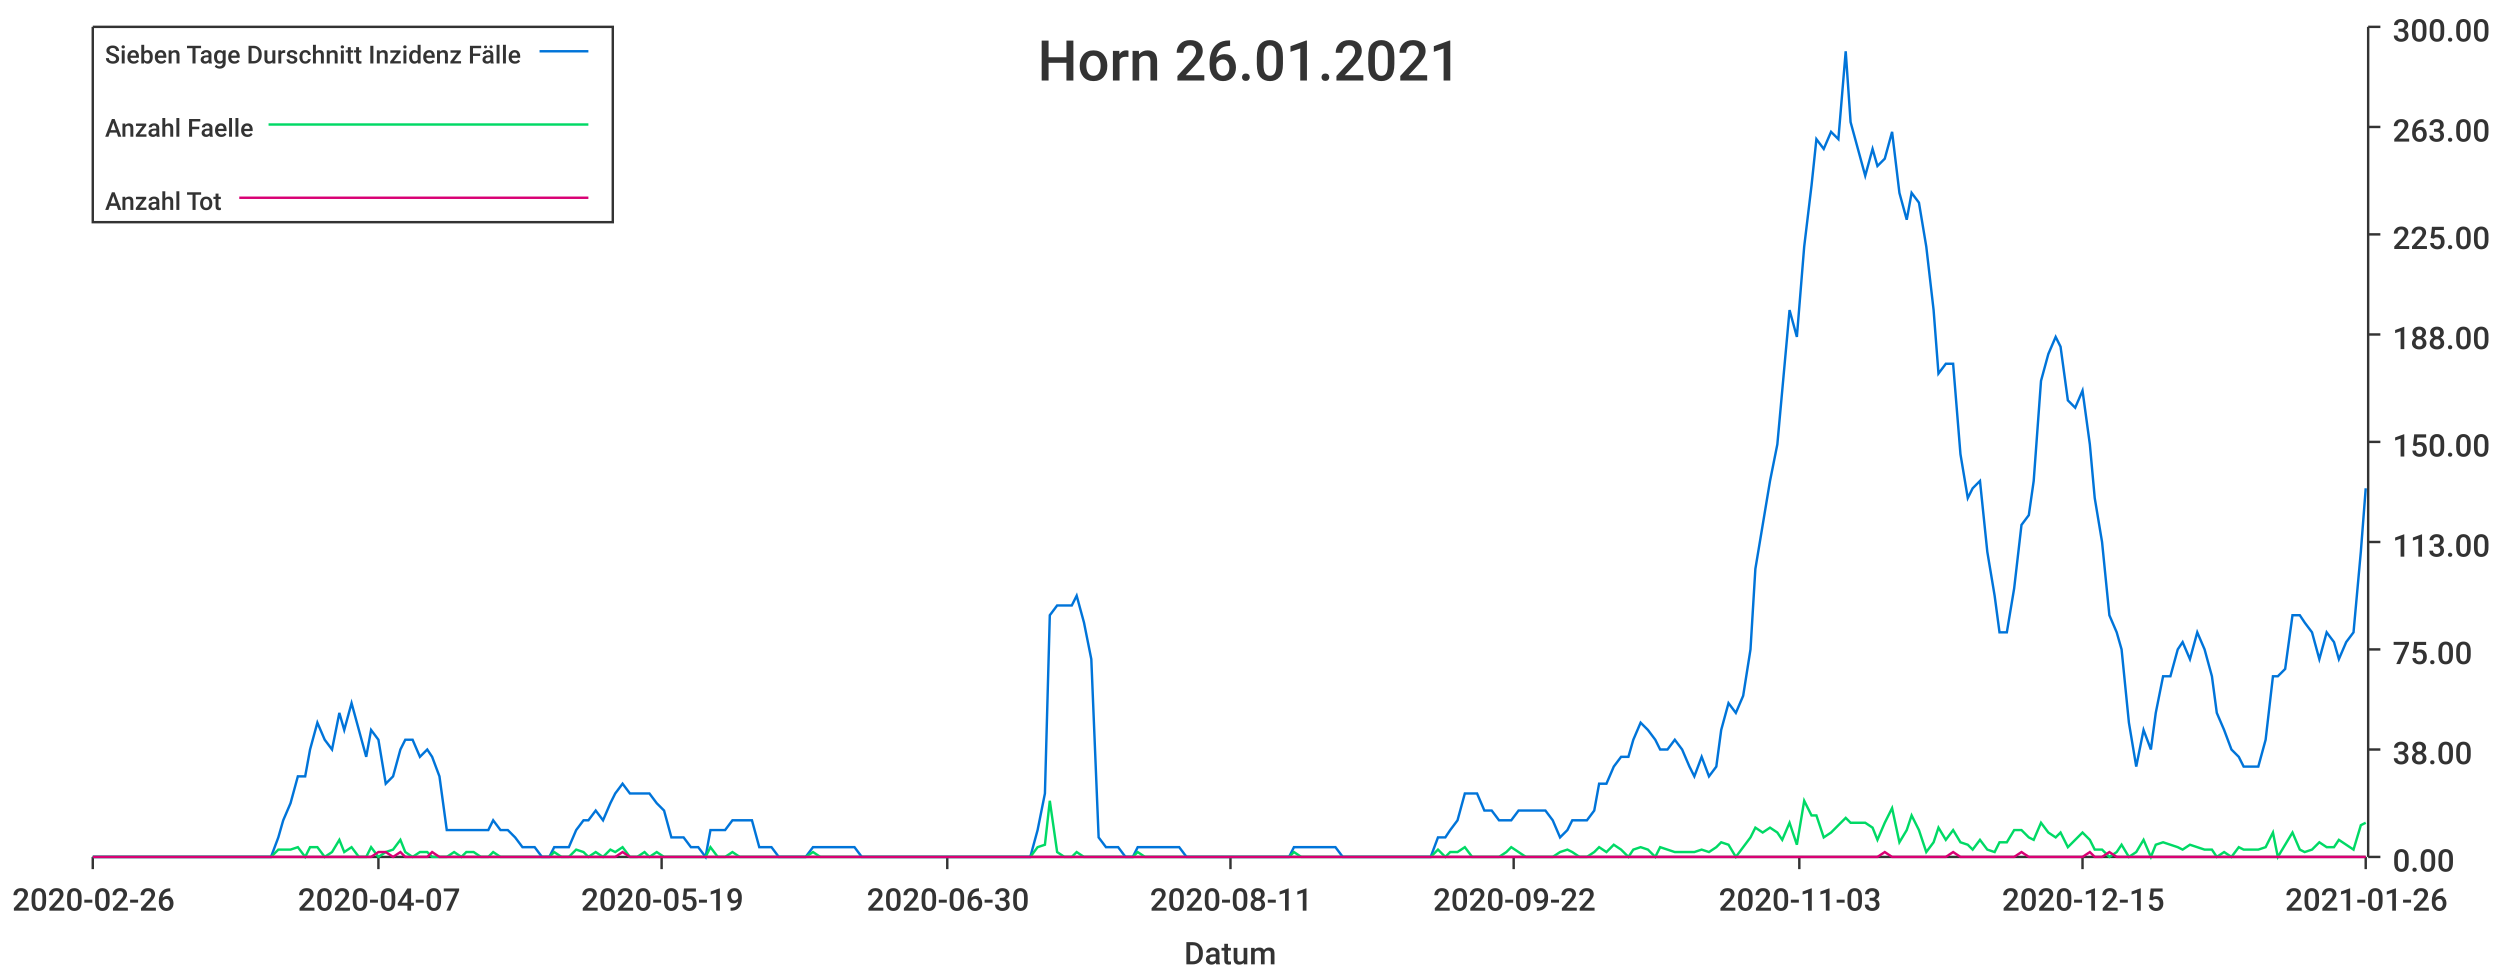
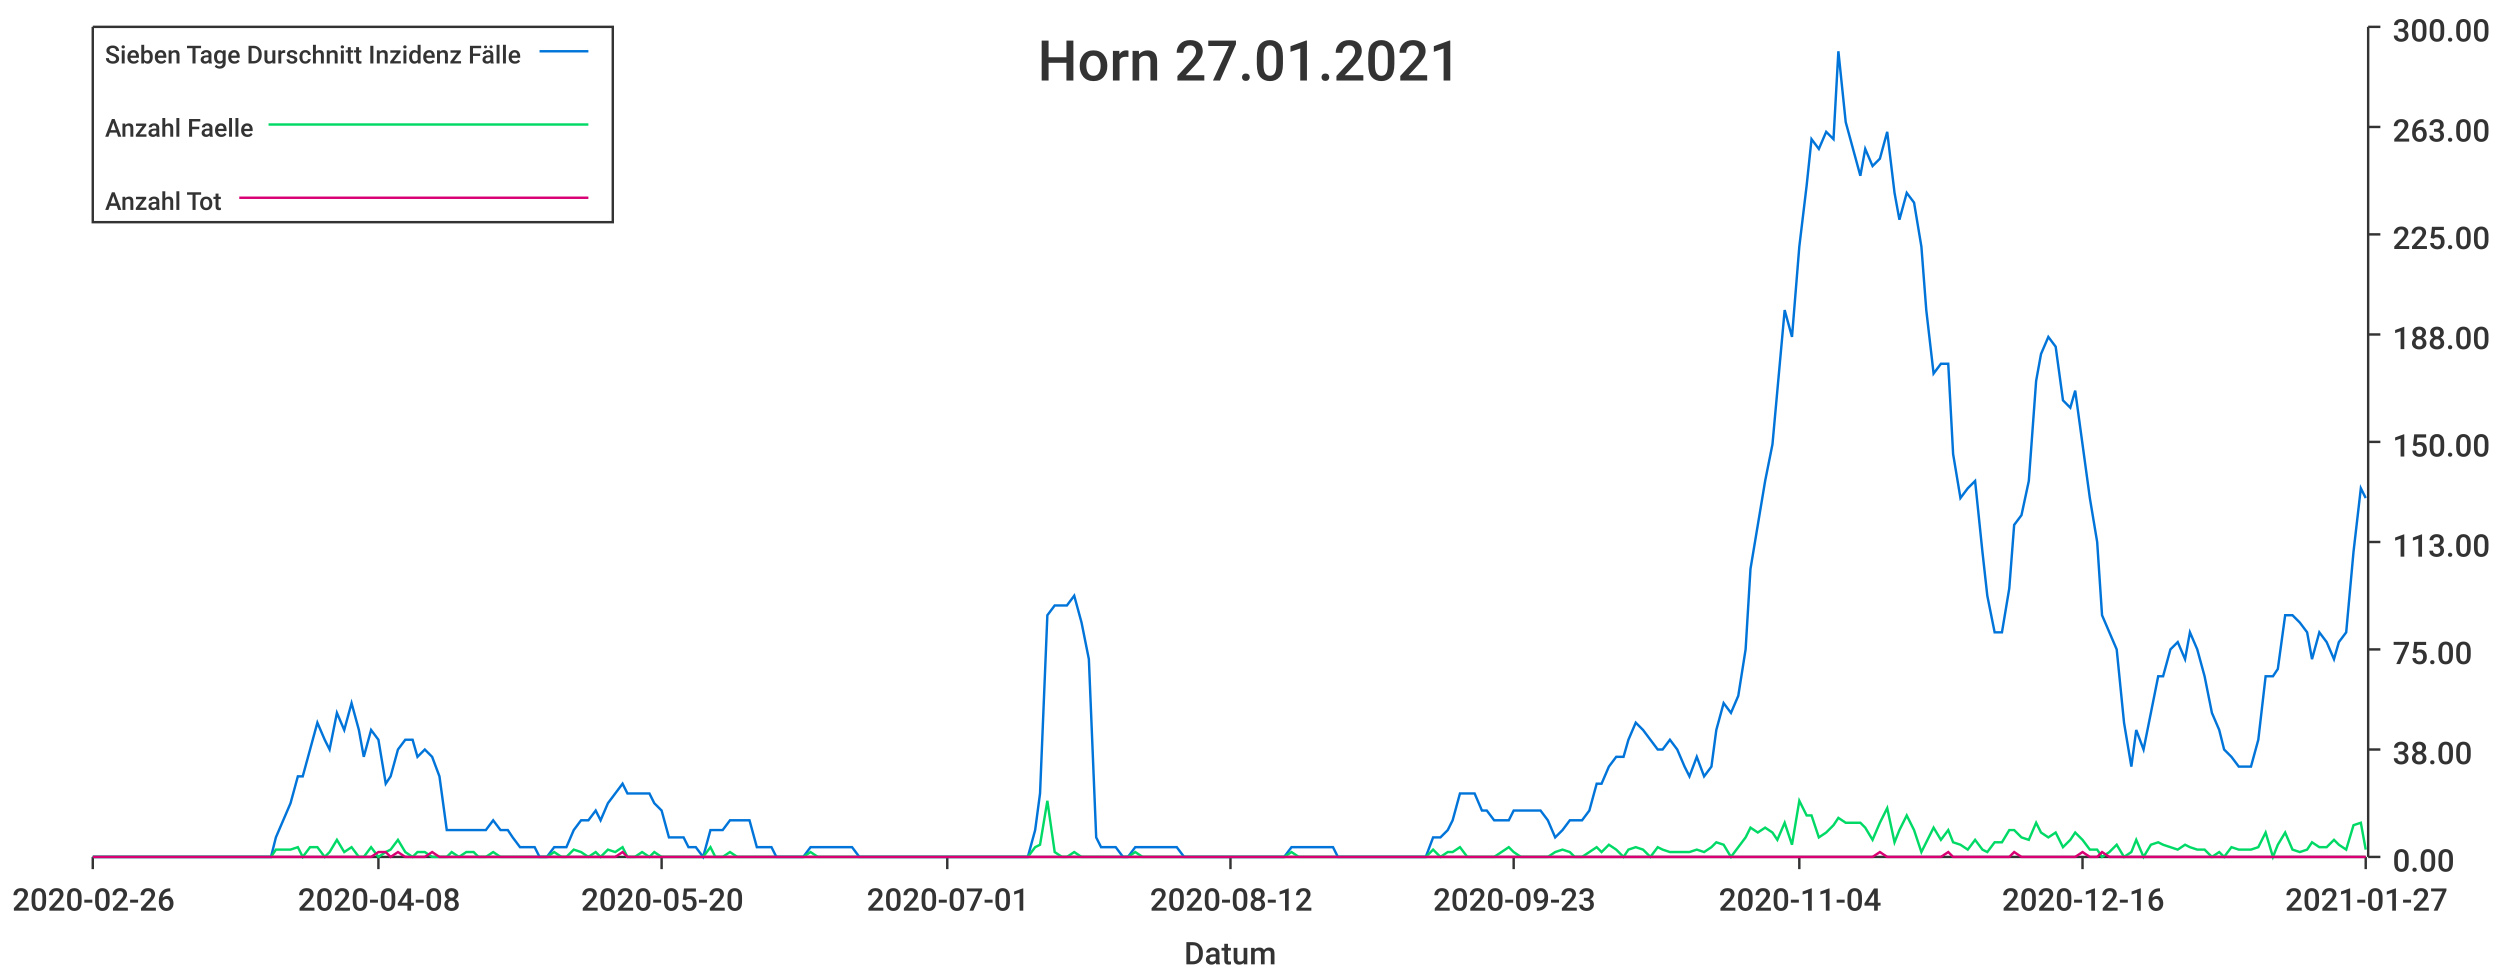
<svg xmlns="http://www.w3.org/2000/svg" width="1024" height="400">\n<path d="M 0 0 L 1024 0 L 1024 400 L 0 400 L 0 0" style="stroke-width:0;stroke:rgba(255,255,255,1.0);fill:rgba(255,255,255,1.0)" />
  <path d="M 38 11 L 969 11 L 969 351 L 38 351 L 38 11" style="stroke-width:0;stroke:rgba(255,255,255,1.0);fill:rgba(255,255,255,1.0)" />
  <path d="M 38 351 L 969 351" style="stroke-width:1;stroke:rgba(51,51,51,1.0);fill:none" />
  <path d="M 38 351 L 38 356" style="stroke-width:1;stroke:rgba(51,51,51,1.0);fill:none" />
  <text x="5" y="373" style="stroke-width:0;stroke:none;fill:rgba(51,51,51,1.0);font-size:12.8px;font-family:'Roboto Medium',sans-serif">2020-02-26</text>
  <path d="M 155 351 L 155 356" style="stroke-width:1;stroke:rgba(51,51,51,1.0);fill:none" />
-   <text x="122" y="373" style="stroke-width:0;stroke:none;fill:rgba(51,51,51,1.0);font-size:12.8px;font-family:'Roboto Medium',sans-serif">2020-04-07</text>
+   <text x="122" y="373" style="stroke-width:0;stroke:none;fill:rgba(51,51,51,1.0);font-size:12.8px;font-family:'Roboto Medium',sans-serif">2020-04-08</text>
  <path d="M 271 351 L 271 356" style="stroke-width:1;stroke:rgba(51,51,51,1.0);fill:none" />
-   <text x="238" y="373" style="stroke-width:0;stroke:none;fill:rgba(51,51,51,1.0);font-size:12.8px;font-family:'Roboto Medium',sans-serif">2020-05-19</text>
+   <text x="238" y="373" style="stroke-width:0;stroke:none;fill:rgba(51,51,51,1.0);font-size:12.8px;font-family:'Roboto Medium',sans-serif">2020-05-20</text>
  <path d="M 388 351 L 388 356" style="stroke-width:1;stroke:rgba(51,51,51,1.0);fill:none" />
-   <text x="355" y="373" style="stroke-width:0;stroke:none;fill:rgba(51,51,51,1.0);font-size:12.8px;font-family:'Roboto Medium',sans-serif">2020-06-30</text>
+   <text x="355" y="373" style="stroke-width:0;stroke:none;fill:rgba(51,51,51,1.0);font-size:12.8px;font-family:'Roboto Medium',sans-serif">2020-07-01</text>
  <path d="M 504 351 L 504 356" style="stroke-width:1;stroke:rgba(51,51,51,1.0);fill:none" />
-   <text x="471" y="373" style="stroke-width:0;stroke:none;fill:rgba(51,51,51,1.0);font-size:12.8px;font-family:'Roboto Medium',sans-serif">2020-08-11</text>
+   <text x="471" y="373" style="stroke-width:0;stroke:none;fill:rgba(51,51,51,1.0);font-size:12.8px;font-family:'Roboto Medium',sans-serif">2020-08-12</text>
  <path d="M 620 351 L 620 356" style="stroke-width:1;stroke:rgba(51,51,51,1.0);fill:none" />
-   <text x="587" y="373" style="stroke-width:0;stroke:none;fill:rgba(51,51,51,1.0);font-size:12.8px;font-family:'Roboto Medium',sans-serif">2020-09-22</text>
+   <text x="587" y="373" style="stroke-width:0;stroke:none;fill:rgba(51,51,51,1.0);font-size:12.8px;font-family:'Roboto Medium',sans-serif">2020-09-23</text>
  <path d="M 737 351 L 737 356" style="stroke-width:1;stroke:rgba(51,51,51,1.0);fill:none" />
-   <text x="704" y="373" style="stroke-width:0;stroke:none;fill:rgba(51,51,51,1.0);font-size:12.8px;font-family:'Roboto Medium',sans-serif">2020-11-03</text>
+   <text x="704" y="373" style="stroke-width:0;stroke:none;fill:rgba(51,51,51,1.0);font-size:12.8px;font-family:'Roboto Medium',sans-serif">2020-11-04</text>
  <path d="M 853 351 L 853 356" style="stroke-width:1;stroke:rgba(51,51,51,1.0);fill:none" />
-   <text x="820" y="373" style="stroke-width:0;stroke:none;fill:rgba(51,51,51,1.0);font-size:12.8px;font-family:'Roboto Medium',sans-serif">2020-12-15</text>
+   <text x="820" y="373" style="stroke-width:0;stroke:none;fill:rgba(51,51,51,1.0);font-size:12.8px;font-family:'Roboto Medium',sans-serif">2020-12-16</text>
  <path d="M 969 351 L 969 356" style="stroke-width:1;stroke:rgba(51,51,51,1.0);fill:none" />
-   <text x="936" y="373" style="stroke-width:0;stroke:none;fill:rgba(51,51,51,1.0);font-size:12.8px;font-family:'Roboto Medium',sans-serif">2021-01-26</text>
+   <text x="936" y="373" style="stroke-width:0;stroke:none;fill:rgba(51,51,51,1.0);font-size:12.8px;font-family:'Roboto Medium',sans-serif">2021-01-27</text>
  <text x="485" y="395" style="stroke-width:0;stroke:none;fill:rgba(51,51,51,1.0);font-size:12.8px;font-family:'Roboto Medium',sans-serif">Datum</text>
  <path d="M 970 351 L 970 11" style="stroke-width:1;stroke:rgba(51,51,51,1.0);fill:none" />
  <path d="M 970 351 L 975 351" style="stroke-width:1;stroke:rgba(51,51,51,1.0);fill:none" />
  <text x="980" y="357" style="stroke-width:0;stroke:none;fill:rgba(51,51,51,1.0);font-size:12.8px;font-family:'Roboto Medium',sans-serif">0.00</text>
  <path d="M 970 307 L 975 307" style="stroke-width:1;stroke:rgba(51,51,51,1.0);fill:none" />
  <text x="980" y="313" style="stroke-width:0;stroke:none;fill:rgba(51,51,51,1.0);font-size:12.8px;font-family:'Roboto Medium',sans-serif">38.00</text>
  <path d="M 970 266 L 975 266" style="stroke-width:1;stroke:rgba(51,51,51,1.0);fill:none" />
  <text x="980" y="272" style="stroke-width:0;stroke:none;fill:rgba(51,51,51,1.0);font-size:12.8px;font-family:'Roboto Medium',sans-serif">75.00</text>
  <path d="M 970 222 L 975 222" style="stroke-width:1;stroke:rgba(51,51,51,1.0);fill:none" />
  <text x="980" y="228" style="stroke-width:0;stroke:none;fill:rgba(51,51,51,1.0);font-size:12.8px;font-family:'Roboto Medium',sans-serif">113.00</text>
  <path d="M 970 181 L 975 181" style="stroke-width:1;stroke:rgba(51,51,51,1.0);fill:none" />
  <text x="980" y="187" style="stroke-width:0;stroke:none;fill:rgba(51,51,51,1.0);font-size:12.8px;font-family:'Roboto Medium',sans-serif">150.00</text>
  <path d="M 970 137 L 975 137" style="stroke-width:1;stroke:rgba(51,51,51,1.0);fill:none" />
  <text x="980" y="143" style="stroke-width:0;stroke:none;fill:rgba(51,51,51,1.0);font-size:12.8px;font-family:'Roboto Medium',sans-serif">188.00</text>
  <path d="M 970 96 L 975 96" style="stroke-width:1;stroke:rgba(51,51,51,1.0);fill:none" />
  <text x="980" y="102" style="stroke-width:0;stroke:none;fill:rgba(51,51,51,1.0);font-size:12.8px;font-family:'Roboto Medium',sans-serif">225.00</text>
  <path d="M 970 52 L 975 52" style="stroke-width:1;stroke:rgba(51,51,51,1.0);fill:none" />
  <text x="980" y="58" style="stroke-width:0;stroke:none;fill:rgba(51,51,51,1.0);font-size:12.8px;font-family:'Roboto Medium',sans-serif">263.00</text>
  <path d="M 970 11 L 975 11" style="stroke-width:1;stroke:rgba(51,51,51,1.0);fill:none" />
  <text x="980" y="17" style="stroke-width:0;stroke:none;fill:rgba(51,51,51,1.0);font-size:12.8px;font-family:'Roboto Medium',sans-serif">300.00</text>
-   <path d="M 38 351 L 41 351 L 44 351 L 47 351 L 50 351 L 52 351 L 55 351 L 58 351 L 61 351 L 64 351 L 66 351 L 69 351 L 72 351 L 75 351 L 77 351 L 80 351 L 83 351 L 86 351 L 89 351 L 91 351 L 94 351 L 97 351 L 100 351 L 102 351 L 105 351 L 108 351 L 111 351 L 114 343 L 116 336 L 119 329 L 122 318 L 125 318 L 127 307 L 130 296 L 133 303 L 136 307 L 139 292 L 141 299 L 144 288 L 147 299 L 150 310 L 152 299 L 155 303 L 158 321 L 161 318 L 164 307 L 166 303 L 169 303 L 172 310 L 175 307 L 177 310 L 180 318 L 183 340 L 186 340 L 189 340 L 191 340 L 194 340 L 197 340 L 200 340 L 202 336 L 205 340 L 208 340 L 211 343 L 214 347 L 216 347 L 219 347 L 222 351 L 225 351 L 227 347 L 230 347 L 233 347 L 236 340 L 239 336 L 241 336 L 244 332 L 247 336 L 250 329 L 252 325 L 255 321 L 258 325 L 261 325 L 264 325 L 266 325 L 269 329 L 272 332 L 275 343 L 278 343 L 280 343 L 283 347 L 286 347 L 289 351 L 291 340 L 294 340 L 297 340 L 300 336 L 303 336 L 305 336 L 308 336 L 311 347 L 314 347 L 316 347 L 319 351 L 322 351 L 325 351 L 328 351 L 330 351 L 333 347 L 336 347 L 339 347 L 341 347 L 344 347 L 347 347 L 350 347 L 353 351 L 355 351 L 358 351 L 361 351 L 364 351 L 366 351 L 369 351 L 372 351 L 375 351 L 378 351 L 380 351 L 383 351 L 386 351 L 389 351 L 391 351 L 394 351 L 397 351 L 400 351 L 403 351 L 405 351 L 408 351 L 411 351 L 414 351 L 416 351 L 419 351 L 422 351 L 425 340 L 428 325 L 430 252 L 433 248 L 436 248 L 439 248 L 441 244 L 444 255 L 447 270 L 450 343 L 453 347 L 455 347 L 458 347 L 461 351 L 464 351 L 466 347 L 469 347 L 472 347 L 475 347 L 478 347 L 480 347 L 483 347 L 486 351 L 489 351 L 491 351 L 494 351 L 497 351 L 500 351 L 503 351 L 505 351 L 508 351 L 511 351 L 514 351 L 517 351 L 519 351 L 522 351 L 525 351 L 528 351 L 530 347 L 533 347 L 536 347 L 539 347 L 542 347 L 544 347 L 547 347 L 550 351 L 553 351 L 555 351 L 558 351 L 561 351 L 564 351 L 567 351 L 569 351 L 572 351 L 575 351 L 578 351 L 580 351 L 583 351 L 586 351 L 589 343 L 592 343 L 594 340 L 597 336 L 600 325 L 603 325 L 605 325 L 608 332 L 611 332 L 614 336 L 617 336 L 619 336 L 622 332 L 625 332 L 628 332 L 630 332 L 633 332 L 636 336 L 639 343 L 642 340 L 644 336 L 647 336 L 650 336 L 653 332 L 655 321 L 658 321 L 661 314 L 664 310 L 667 310 L 669 303 L 672 296 L 675 299 L 678 303 L 680 307 L 683 307 L 686 303 L 689 307 L 692 314 L 694 318 L 697 310 L 700 318 L 703 314 L 705 299 L 708 288 L 711 292 L 714 285 L 717 266 L 719 233 L 722 215 L 725 197 L 728 182 L 730 160 L 733 127 L 736 138 L 739 101 L 742 76 L 744 57 L 747 61 L 750 54 L 753 57 L 756 21 L 758 50 L 761 61 L 764 72 L 767 61 L 769 68 L 772 65 L 775 54 L 778 79 L 781 90 L 783 79 L 786 83 L 789 101 L 792 127 L 794 153 L 797 149 L 800 149 L 803 186 L 806 204 L 808 200 L 811 197 L 814 226 L 817 244 L 819 259 L 822 259 L 825 241 L 828 215 L 831 211 L 833 197 L 836 156 L 839 145 L 842 138 L 844 142 L 847 164 L 850 167 L 853 160 L 856 182 L 858 204 L 861 222 L 864 252 L 867 259 L 869 266 L 872 296 L 875 314 L 878 299 L 881 307 L 883 292 L 886 277 L 889 277 L 892 266 L 894 263 L 897 270 L 900 259 L 903 266 L 906 277 L 908 292 L 911 299 L 914 307 L 917 310 L 919 314 L 922 314 L 925 314 L 928 303 L 931 277 L 933 277 L 936 274 L 939 252 L 942 252 L 944 255 L 947 259 L 950 270 L 953 259 L 956 263 L 958 270 L 961 263 L 964 259 L 967 226 L 969 200" style="stroke-width:1;stroke:rgba(0,116,217,1.0);fill:none" />
-   <path d="M 38 351 L 41 351 L 44 351 L 47 351 L 50 351 L 52 351 L 55 351 L 58 351 L 61 351 L 64 351 L 66 351 L 69 351 L 72 351 L 75 351 L 77 351 L 80 351 L 83 351 L 86 351 L 89 351 L 91 351 L 94 351 L 97 351 L 100 351 L 102 351 L 105 351 L 108 351 L 111 351 L 114 348 L 116 348 L 119 348 L 122 347 L 125 351 L 127 347 L 130 347 L 133 351 L 136 349 L 139 344 L 141 349 L 144 347 L 147 351 L 150 351 L 152 347 L 155 351 L 158 349 L 161 348 L 164 344 L 166 349 L 169 351 L 172 349 L 175 349 L 177 351 L 180 351 L 183 351 L 186 349 L 189 351 L 191 349 L 194 349 L 197 351 L 200 351 L 202 349 L 205 351 L 208 351 L 211 351 L 214 351 L 216 351 L 219 351 L 222 351 L 225 351 L 227 349 L 230 351 L 233 351 L 236 348 L 239 349 L 241 351 L 244 349 L 247 351 L 250 348 L 252 349 L 255 347 L 258 351 L 261 351 L 264 349 L 266 351 L 269 349 L 272 351 L 275 351 L 278 351 L 280 351 L 283 351 L 286 351 L 289 351 L 291 347 L 294 351 L 297 351 L 300 349 L 303 351 L 305 351 L 308 351 L 311 351 L 314 351 L 316 351 L 319 351 L 322 351 L 325 351 L 328 351 L 330 351 L 333 349 L 336 351 L 339 351 L 341 351 L 344 351 L 347 351 L 350 351 L 353 351 L 355 351 L 358 351 L 361 351 L 364 351 L 366 351 L 369 351 L 372 351 L 375 351 L 378 351 L 380 351 L 383 351 L 386 351 L 389 351 L 391 351 L 394 351 L 397 351 L 400 351 L 403 351 L 405 351 L 408 351 L 411 351 L 414 351 L 416 351 L 419 351 L 422 351 L 425 347 L 428 346 L 430 328 L 433 349 L 436 351 L 439 351 L 441 349 L 444 351 L 447 351 L 450 351 L 453 351 L 455 351 L 458 351 L 461 351 L 464 351 L 466 349 L 469 351 L 472 351 L 475 351 L 478 351 L 480 351 L 483 351 L 486 351 L 489 351 L 491 351 L 494 351 L 497 351 L 500 351 L 503 351 L 505 351 L 508 351 L 511 351 L 514 351 L 517 351 L 519 351 L 522 351 L 525 351 L 528 351 L 530 349 L 533 351 L 536 351 L 539 351 L 542 351 L 544 351 L 547 351 L 550 351 L 553 351 L 555 351 L 558 351 L 561 351 L 564 351 L 567 351 L 569 351 L 572 351 L 575 351 L 578 351 L 580 351 L 583 351 L 586 351 L 589 348 L 592 351 L 594 349 L 597 349 L 600 347 L 603 351 L 605 351 L 608 351 L 611 351 L 614 351 L 617 349 L 619 347 L 622 349 L 625 351 L 628 351 L 630 351 L 633 351 L 636 351 L 639 349 L 642 348 L 644 349 L 647 351 L 650 351 L 653 349 L 655 347 L 658 349 L 661 346 L 664 348 L 667 351 L 669 348 L 672 347 L 675 348 L 678 351 L 680 347 L 683 348 L 686 349 L 689 349 L 692 349 L 694 349 L 697 348 L 700 349 L 703 347 L 705 345 L 708 346 L 711 351 L 714 347 L 717 343 L 719 339 L 722 341 L 725 339 L 728 341 L 730 344 L 733 337 L 736 346 L 739 328 L 742 334 L 744 334 L 747 343 L 750 341 L 753 338 L 756 335 L 758 337 L 761 337 L 764 337 L 767 339 L 769 344 L 772 337 L 775 331 L 778 345 L 781 340 L 783 334 L 786 340 L 789 349 L 792 345 L 794 339 L 797 344 L 800 340 L 803 345 L 806 346 L 808 348 L 811 344 L 814 348 L 817 349 L 819 345 L 822 345 L 825 340 L 828 340 L 831 343 L 833 344 L 836 337 L 839 341 L 842 343 L 844 341 L 847 347 L 850 344 L 853 341 L 856 344 L 858 348 L 861 348 L 864 351 L 867 349 L 869 346 L 872 351 L 875 349 L 878 344 L 881 351 L 883 346 L 886 345 L 889 346 L 892 347 L 894 348 L 897 346 L 900 347 L 903 348 L 906 348 L 908 351 L 911 349 L 914 351 L 917 347 L 919 348 L 922 348 L 925 348 L 928 347 L 931 341 L 933 351 L 936 346 L 939 341 L 942 348 L 944 349 L 947 348 L 950 345 L 953 347 L 956 347 L 958 344 L 961 346 L 964 348 L 967 338 L 969 337" style="stroke-width:1;stroke:rgba(0,217,101,1.0);fill:none" />
-   <path d="M 38 351 L 41 351 L 44 351 L 47 351 L 50 351 L 52 351 L 55 351 L 58 351 L 61 351 L 64 351 L 66 351 L 69 351 L 72 351 L 75 351 L 77 351 L 80 351 L 83 351 L 86 351 L 89 351 L 91 351 L 94 351 L 97 351 L 100 351 L 102 351 L 105 351 L 108 351 L 111 351 L 114 351 L 116 351 L 119 351 L 122 351 L 125 351 L 127 351 L 130 351 L 133 351 L 136 351 L 139 351 L 141 351 L 144 351 L 147 351 L 150 351 L 152 351 L 155 349 L 158 349 L 161 351 L 164 349 L 166 351 L 169 351 L 172 351 L 175 351 L 177 349 L 180 351 L 183 351 L 186 351 L 189 351 L 191 351 L 194 351 L 197 351 L 200 351 L 202 351 L 205 351 L 208 351 L 211 351 L 214 351 L 216 351 L 219 351 L 222 351 L 225 351 L 227 351 L 230 351 L 233 351 L 236 351 L 239 351 L 241 351 L 244 351 L 247 351 L 250 351 L 252 351 L 255 349 L 258 351 L 261 351 L 264 351 L 266 351 L 269 351 L 272 351 L 275 351 L 278 351 L 280 351 L 283 351 L 286 351 L 289 351 L 291 351 L 294 351 L 297 351 L 300 351 L 303 351 L 305 351 L 308 351 L 311 351 L 314 351 L 316 351 L 319 351 L 322 351 L 325 351 L 328 351 L 330 351 L 333 351 L 336 351 L 339 351 L 341 351 L 344 351 L 347 351 L 350 351 L 353 351 L 355 351 L 358 351 L 361 351 L 364 351 L 366 351 L 369 351 L 372 351 L 375 351 L 378 351 L 380 351 L 383 351 L 386 351 L 389 351 L 391 351 L 394 351 L 397 351 L 400 351 L 403 351 L 405 351 L 408 351 L 411 351 L 414 351 L 416 351 L 419 351 L 422 351 L 425 351 L 428 351 L 430 351 L 433 351 L 436 351 L 439 351 L 441 351 L 444 351 L 447 351 L 450 351 L 453 351 L 455 351 L 458 351 L 461 351 L 464 351 L 466 351 L 469 351 L 472 351 L 475 351 L 478 351 L 480 351 L 483 351 L 486 351 L 489 351 L 491 351 L 494 351 L 497 351 L 500 351 L 503 351 L 505 351 L 508 351 L 511 351 L 514 351 L 517 351 L 519 351 L 522 351 L 525 351 L 528 351 L 530 351 L 533 351 L 536 351 L 539 351 L 542 351 L 544 351 L 547 351 L 550 351 L 553 351 L 555 351 L 558 351 L 561 351 L 564 351 L 567 351 L 569 351 L 572 351 L 575 351 L 578 351 L 580 351 L 583 351 L 586 351 L 589 351 L 592 351 L 594 351 L 597 351 L 600 351 L 603 351 L 605 351 L 608 351 L 611 351 L 614 351 L 617 351 L 619 351 L 622 351 L 625 351 L 628 351 L 630 351 L 633 351 L 636 351 L 639 351 L 642 351 L 644 351 L 647 351 L 650 351 L 653 351 L 655 351 L 658 351 L 661 351 L 664 351 L 667 351 L 669 351 L 672 351 L 675 351 L 678 351 L 680 351 L 683 351 L 686 351 L 689 351 L 692 351 L 694 351 L 697 351 L 700 351 L 703 351 L 705 351 L 708 351 L 711 351 L 714 351 L 717 351 L 719 351 L 722 351 L 725 351 L 728 351 L 730 351 L 733 351 L 736 351 L 739 351 L 742 351 L 744 351 L 747 351 L 750 351 L 753 351 L 756 351 L 758 351 L 761 351 L 764 351 L 767 351 L 769 351 L 772 349 L 775 351 L 778 351 L 781 351 L 783 351 L 786 351 L 789 351 L 792 351 L 794 351 L 797 351 L 800 349 L 803 351 L 806 351 L 808 351 L 811 351 L 814 351 L 817 351 L 819 351 L 822 351 L 825 351 L 828 349 L 831 351 L 833 351 L 836 351 L 839 351 L 842 351 L 844 351 L 847 351 L 850 351 L 853 351 L 856 349 L 858 351 L 861 351 L 864 349 L 867 351 L 869 351 L 872 351 L 875 351 L 878 351 L 881 351 L 883 351 L 886 351 L 889 351 L 892 351 L 894 351 L 897 351 L 900 351 L 903 351 L 906 351 L 908 351 L 911 351 L 914 351 L 917 351 L 919 351 L 922 351 L 925 351 L 928 351 L 931 351 L 933 351 L 936 351 L 939 351 L 942 351 L 944 351 L 947 351 L 950 351 L 953 351 L 956 351 L 958 351 L 961 351 L 964 351 L 967 351 L 969 351" style="stroke-width:1;stroke:rgba(217,0,116,1.0);fill:none" />
-   <text x="425" y="33" style="stroke-width:0;stroke:none;fill:rgba(51,51,51,1.0);font-size:23.0px;font-family:'Roboto Medium',sans-serif">Horn 26.01.2021</text>
+   <path d="M 38 351 L 41 351 L 44 351 L 47 351 L 50 351 L 52 351 L 55 351 L 58 351 L 61 351 L 63 351 L 66 351 L 69 351 L 72 351 L 75 351 L 77 351 L 80 351 L 83 351 L 86 351 L 88 351 L 91 351 L 94 351 L 97 351 L 99 351 L 102 351 L 105 351 L 108 351 L 111 351 L 113 343 L 116 336 L 119 329 L 122 318 L 124 318 L 127 307 L 130 296 L 133 303 L 135 307 L 138 292 L 141 299 L 144 288 L 147 299 L 149 310 L 152 299 L 155 303 L 158 321 L 160 318 L 163 307 L 166 303 L 169 303 L 171 310 L 174 307 L 177 310 L 180 318 L 183 340 L 185 340 L 188 340 L 191 340 L 194 340 L 196 340 L 199 340 L 202 336 L 205 340 L 208 340 L 210 343 L 213 347 L 216 347 L 219 347 L 221 351 L 224 351 L 227 347 L 230 347 L 232 347 L 235 340 L 238 336 L 241 336 L 244 332 L 246 336 L 249 329 L 252 325 L 255 321 L 257 325 L 260 325 L 263 325 L 266 325 L 268 329 L 271 332 L 274 343 L 277 343 L 280 343 L 282 347 L 285 347 L 288 351 L 291 340 L 293 340 L 296 340 L 299 336 L 302 336 L 304 336 L 307 336 L 310 347 L 313 347 L 316 347 L 318 351 L 321 351 L 324 351 L 327 351 L 329 351 L 332 347 L 335 347 L 338 347 L 341 347 L 343 347 L 346 347 L 349 347 L 352 351 L 354 351 L 357 351 L 360 351 L 363 351 L 365 351 L 368 351 L 371 351 L 374 351 L 377 351 L 379 351 L 382 351 L 385 351 L 388 351 L 390 351 L 393 351 L 396 351 L 399 351 L 401 351 L 404 351 L 407 351 L 410 351 L 413 351 L 415 351 L 418 351 L 421 351 L 424 340 L 426 325 L 429 252 L 432 248 L 435 248 L 437 248 L 440 244 L 443 255 L 446 270 L 449 343 L 451 347 L 454 347 L 457 347 L 460 351 L 462 351 L 465 347 L 468 347 L 471 347 L 474 347 L 476 347 L 479 347 L 482 347 L 485 351 L 487 351 L 490 351 L 493 351 L 496 351 L 498 351 L 501 351 L 504 351 L 507 351 L 510 351 L 512 351 L 515 351 L 518 351 L 521 351 L 523 351 L 526 351 L 529 347 L 532 347 L 534 347 L 537 347 L 540 347 L 543 347 L 546 347 L 548 351 L 551 351 L 554 351 L 557 351 L 559 351 L 562 351 L 565 351 L 568 351 L 570 351 L 573 351 L 576 351 L 579 351 L 582 351 L 584 351 L 587 343 L 590 343 L 593 340 L 595 336 L 598 325 L 601 325 L 604 325 L 607 332 L 609 332 L 612 336 L 615 336 L 618 336 L 620 332 L 623 332 L 626 332 L 629 332 L 631 332 L 634 336 L 637 343 L 640 340 L 643 336 L 645 336 L 648 336 L 651 332 L 654 321 L 656 321 L 659 314 L 662 310 L 665 310 L 667 303 L 670 296 L 673 299 L 676 303 L 679 307 L 681 307 L 684 303 L 687 307 L 690 314 L 692 318 L 695 310 L 698 318 L 701 314 L 703 299 L 706 288 L 709 292 L 712 285 L 715 266 L 717 233 L 720 215 L 723 197 L 726 182 L 728 160 L 731 127 L 734 138 L 737 101 L 740 76 L 742 57 L 745 61 L 748 54 L 751 57 L 753 21 L 756 50 L 759 61 L 762 72 L 764 61 L 767 68 L 770 65 L 773 54 L 776 79 L 778 90 L 781 79 L 784 83 L 787 101 L 789 127 L 792 153 L 795 149 L 798 149 L 800 186 L 803 204 L 806 200 L 809 197 L 812 226 L 814 244 L 817 259 L 820 259 L 823 241 L 825 215 L 828 211 L 831 197 L 834 156 L 836 145 L 839 138 L 842 142 L 845 164 L 848 167 L 850 160 L 853 182 L 856 204 L 859 222 L 861 252 L 864 259 L 867 266 L 870 296 L 873 314 L 875 299 L 878 307 L 881 292 L 884 277 L 886 277 L 889 266 L 892 263 L 895 270 L 897 259 L 900 266 L 903 277 L 906 292 L 909 299 L 911 307 L 914 310 L 917 314 L 920 314 L 922 314 L 925 303 L 928 277 L 931 277 L 933 274 L 936 252 L 939 252 L 942 255 L 945 259 L 947 270 L 950 259 L 953 263 L 956 270 L 958 263 L 961 259 L 964 226 L 967 200 L 969 204" style="stroke-width:1;stroke:rgba(0,116,217,1.0);fill:none" />
+   <path d="M 38 351 L 41 351 L 44 351 L 47 351 L 50 351 L 52 351 L 55 351 L 58 351 L 61 351 L 63 351 L 66 351 L 69 351 L 72 351 L 75 351 L 77 351 L 80 351 L 83 351 L 86 351 L 88 351 L 91 351 L 94 351 L 97 351 L 99 351 L 102 351 L 105 351 L 108 351 L 111 351 L 113 348 L 116 348 L 119 348 L 122 347 L 124 351 L 127 347 L 130 347 L 133 351 L 135 349 L 138 344 L 141 349 L 144 347 L 147 351 L 149 351 L 152 347 L 155 351 L 158 349 L 160 348 L 163 344 L 166 349 L 169 351 L 171 349 L 174 349 L 177 351 L 180 351 L 183 351 L 185 349 L 188 351 L 191 349 L 194 349 L 196 351 L 199 351 L 202 349 L 205 351 L 208 351 L 210 351 L 213 351 L 216 351 L 219 351 L 221 351 L 224 351 L 227 349 L 230 351 L 232 351 L 235 348 L 238 349 L 241 351 L 244 349 L 246 351 L 249 348 L 252 349 L 255 347 L 257 351 L 260 351 L 263 349 L 266 351 L 268 349 L 271 351 L 274 351 L 277 351 L 280 351 L 282 351 L 285 351 L 288 351 L 291 347 L 293 351 L 296 351 L 299 349 L 302 351 L 304 351 L 307 351 L 310 351 L 313 351 L 316 351 L 318 351 L 321 351 L 324 351 L 327 351 L 329 351 L 332 349 L 335 351 L 338 351 L 341 351 L 343 351 L 346 351 L 349 351 L 352 351 L 354 351 L 357 351 L 360 351 L 363 351 L 365 351 L 368 351 L 371 351 L 374 351 L 377 351 L 379 351 L 382 351 L 385 351 L 388 351 L 390 351 L 393 351 L 396 351 L 399 351 L 401 351 L 404 351 L 407 351 L 410 351 L 413 351 L 415 351 L 418 351 L 421 351 L 424 347 L 426 346 L 429 328 L 432 349 L 435 351 L 437 351 L 440 349 L 443 351 L 446 351 L 449 351 L 451 351 L 454 351 L 457 351 L 460 351 L 462 351 L 465 349 L 468 351 L 471 351 L 474 351 L 476 351 L 479 351 L 482 351 L 485 351 L 487 351 L 490 351 L 493 351 L 496 351 L 498 351 L 501 351 L 504 351 L 507 351 L 510 351 L 512 351 L 515 351 L 518 351 L 521 351 L 523 351 L 526 351 L 529 349 L 532 351 L 534 351 L 537 351 L 540 351 L 543 351 L 546 351 L 548 351 L 551 351 L 554 351 L 557 351 L 559 351 L 562 351 L 565 351 L 568 351 L 570 351 L 573 351 L 576 351 L 579 351 L 582 351 L 584 351 L 587 348 L 590 351 L 593 349 L 595 349 L 598 347 L 601 351 L 604 351 L 607 351 L 609 351 L 612 351 L 615 349 L 618 347 L 620 349 L 623 351 L 626 351 L 629 351 L 631 351 L 634 351 L 637 349 L 640 348 L 643 349 L 645 351 L 648 351 L 651 349 L 654 347 L 656 349 L 659 346 L 662 348 L 665 351 L 667 348 L 670 347 L 673 348 L 676 351 L 679 347 L 681 348 L 684 349 L 687 349 L 690 349 L 692 349 L 695 348 L 698 349 L 701 347 L 703 345 L 706 346 L 709 351 L 712 347 L 715 343 L 717 339 L 720 341 L 723 339 L 726 341 L 728 344 L 731 337 L 734 346 L 737 328 L 740 334 L 742 334 L 745 343 L 748 341 L 751 338 L 753 335 L 756 337 L 759 337 L 762 337 L 764 339 L 767 344 L 770 337 L 773 331 L 776 345 L 778 340 L 781 334 L 784 340 L 787 349 L 789 345 L 792 339 L 795 344 L 798 340 L 800 345 L 803 346 L 806 348 L 809 344 L 812 348 L 814 349 L 817 345 L 820 345 L 823 340 L 825 340 L 828 343 L 831 344 L 834 337 L 836 341 L 839 343 L 842 341 L 845 347 L 848 344 L 850 341 L 853 344 L 856 348 L 859 348 L 861 351 L 864 349 L 867 346 L 870 351 L 873 349 L 875 344 L 878 351 L 881 346 L 884 345 L 886 346 L 889 347 L 892 348 L 895 346 L 897 347 L 900 348 L 903 348 L 906 351 L 909 349 L 911 351 L 914 347 L 917 348 L 920 348 L 922 348 L 925 347 L 928 341 L 931 351 L 933 346 L 936 341 L 939 348 L 942 349 L 945 348 L 947 345 L 950 347 L 953 347 L 956 344 L 958 346 L 961 348 L 964 338 L 967 337 L 969 348" style="stroke-width:1;stroke:rgba(0,217,101,1.0);fill:none" />
+   <path d="M 38 351 L 41 351 L 44 351 L 47 351 L 50 351 L 52 351 L 55 351 L 58 351 L 61 351 L 63 351 L 66 351 L 69 351 L 72 351 L 75 351 L 77 351 L 80 351 L 83 351 L 86 351 L 88 351 L 91 351 L 94 351 L 97 351 L 99 351 L 102 351 L 105 351 L 108 351 L 111 351 L 113 351 L 116 351 L 119 351 L 122 351 L 124 351 L 127 351 L 130 351 L 133 351 L 135 351 L 138 351 L 141 351 L 144 351 L 147 351 L 149 351 L 152 351 L 155 349 L 158 349 L 160 351 L 163 349 L 166 351 L 169 351 L 171 351 L 174 351 L 177 349 L 180 351 L 183 351 L 185 351 L 188 351 L 191 351 L 194 351 L 196 351 L 199 351 L 202 351 L 205 351 L 208 351 L 210 351 L 213 351 L 216 351 L 219 351 L 221 351 L 224 351 L 227 351 L 230 351 L 232 351 L 235 351 L 238 351 L 241 351 L 244 351 L 246 351 L 249 351 L 252 351 L 255 349 L 257 351 L 260 351 L 263 351 L 266 351 L 268 351 L 271 351 L 274 351 L 277 351 L 280 351 L 282 351 L 285 351 L 288 351 L 291 351 L 293 351 L 296 351 L 299 351 L 302 351 L 304 351 L 307 351 L 310 351 L 313 351 L 316 351 L 318 351 L 321 351 L 324 351 L 327 351 L 329 351 L 332 351 L 335 351 L 338 351 L 341 351 L 343 351 L 346 351 L 349 351 L 352 351 L 354 351 L 357 351 L 360 351 L 363 351 L 365 351 L 368 351 L 371 351 L 374 351 L 377 351 L 379 351 L 382 351 L 385 351 L 388 351 L 390 351 L 393 351 L 396 351 L 399 351 L 401 351 L 404 351 L 407 351 L 410 351 L 413 351 L 415 351 L 418 351 L 421 351 L 424 351 L 426 351 L 429 351 L 432 351 L 435 351 L 437 351 L 440 351 L 443 351 L 446 351 L 449 351 L 451 351 L 454 351 L 457 351 L 460 351 L 462 351 L 465 351 L 468 351 L 471 351 L 474 351 L 476 351 L 479 351 L 482 351 L 485 351 L 487 351 L 490 351 L 493 351 L 496 351 L 498 351 L 501 351 L 504 351 L 507 351 L 510 351 L 512 351 L 515 351 L 518 351 L 521 351 L 523 351 L 526 351 L 529 351 L 532 351 L 534 351 L 537 351 L 540 351 L 543 351 L 546 351 L 548 351 L 551 351 L 554 351 L 557 351 L 559 351 L 562 351 L 565 351 L 568 351 L 570 351 L 573 351 L 576 351 L 579 351 L 582 351 L 584 351 L 587 351 L 590 351 L 593 351 L 595 351 L 598 351 L 601 351 L 604 351 L 607 351 L 609 351 L 612 351 L 615 351 L 618 351 L 620 351 L 623 351 L 626 351 L 629 351 L 631 351 L 634 351 L 637 351 L 640 351 L 643 351 L 645 351 L 648 351 L 651 351 L 654 351 L 656 351 L 659 351 L 662 351 L 665 351 L 667 351 L 670 351 L 673 351 L 676 351 L 679 351 L 681 351 L 684 351 L 687 351 L 690 351 L 692 351 L 695 351 L 698 351 L 701 351 L 703 351 L 706 351 L 709 351 L 712 351 L 715 351 L 717 351 L 720 351 L 723 351 L 726 351 L 728 351 L 731 351 L 734 351 L 737 351 L 740 351 L 742 351 L 745 351 L 748 351 L 751 351 L 753 351 L 756 351 L 759 351 L 762 351 L 764 351 L 767 351 L 770 349 L 773 351 L 776 351 L 778 351 L 781 351 L 784 351 L 787 351 L 789 351 L 792 351 L 795 351 L 798 349 L 800 351 L 803 351 L 806 351 L 809 351 L 812 351 L 814 351 L 817 351 L 820 351 L 823 351 L 825 349 L 828 351 L 831 351 L 834 351 L 836 351 L 839 351 L 842 351 L 845 351 L 848 351 L 850 351 L 853 349 L 856 351 L 859 351 L 861 349 L 864 351 L 867 351 L 870 351 L 873 351 L 875 351 L 878 351 L 881 351 L 884 351 L 886 351 L 889 351 L 892 351 L 895 351 L 897 351 L 900 351 L 903 351 L 906 351 L 909 351 L 911 351 L 914 351 L 917 351 L 920 351 L 922 351 L 925 351 L 928 351 L 931 351 L 933 351 L 936 351 L 939 351 L 942 351 L 945 351 L 947 351 L 950 351 L 953 351 L 956 351 L 958 351 L 961 351 L 964 351 L 967 351 L 969 351" style="stroke-width:1;stroke:rgba(217,0,116,1.0);fill:none" />
+   <text x="425" y="33" style="stroke-width:0;stroke:none;fill:rgba(51,51,51,1.0);font-size:23.0px;font-family:'Roboto Medium',sans-serif">Horn 27.01.2021</text>
  <path d="M 38 11 L 251 11 L 251 91 L 38 91 L 38 11" style="stroke-width:1;stroke:rgba(51,51,51,1.0);fill:rgba(255,255,255,1.0)" />
  <text x="43" y="26" style="stroke-width:0;stroke:none;fill:rgba(51,51,51,1.0);font-size:10.2px;font-family:'Roboto Medium',sans-serif">Sieben Tage Durschnitt Inzidenz Fälle</text>
  <path d="M 221 21 L 241 21" style="stroke-width:1;stroke:rgba(0,116,217,1.0);fill:none" />
  <text x="43" y="56" style="stroke-width:0;stroke:none;fill:rgba(51,51,51,1.0);font-size:10.2px;font-family:'Roboto Medium',sans-serif">Anzahl Faelle</text>
  <path d="M 110 51 L 241 51" style="stroke-width:1;stroke:rgba(0,217,101,1.0);fill:none" />
  <text x="43" y="86" style="stroke-width:0;stroke:none;fill:rgba(51,51,51,1.0);font-size:10.2px;font-family:'Roboto Medium',sans-serif">Anzahl Tot</text>
  <path d="M 98 81 L 241 81" style="stroke-width:1;stroke:rgba(217,0,116,1.0);fill:none" />
</svg>
